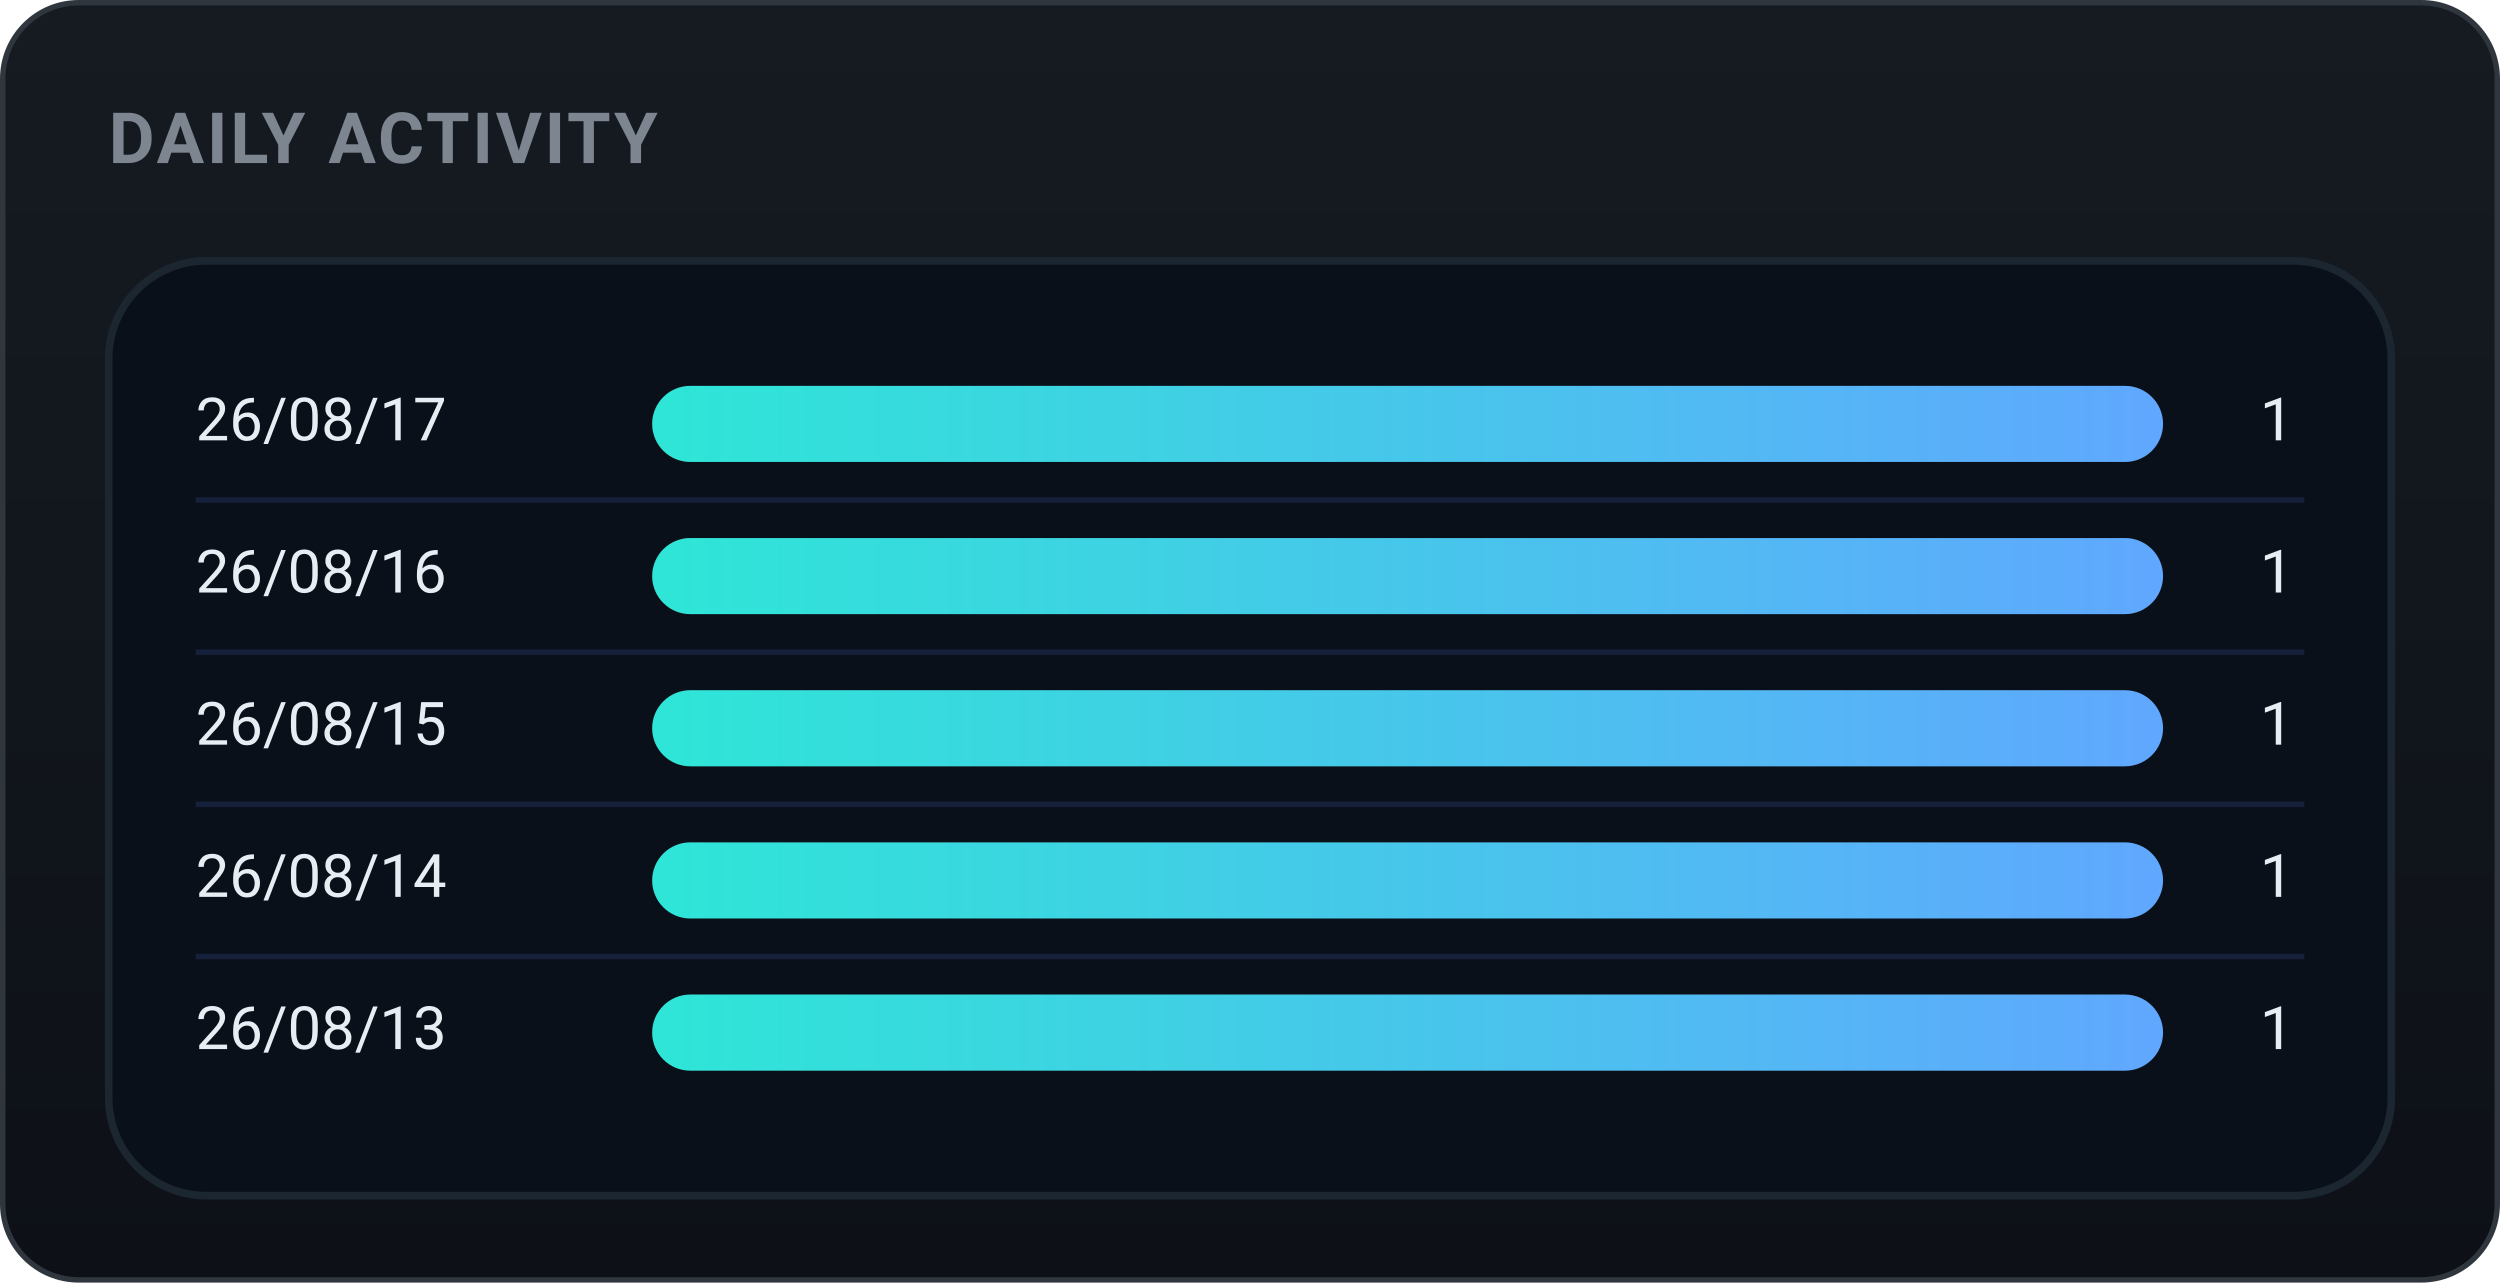
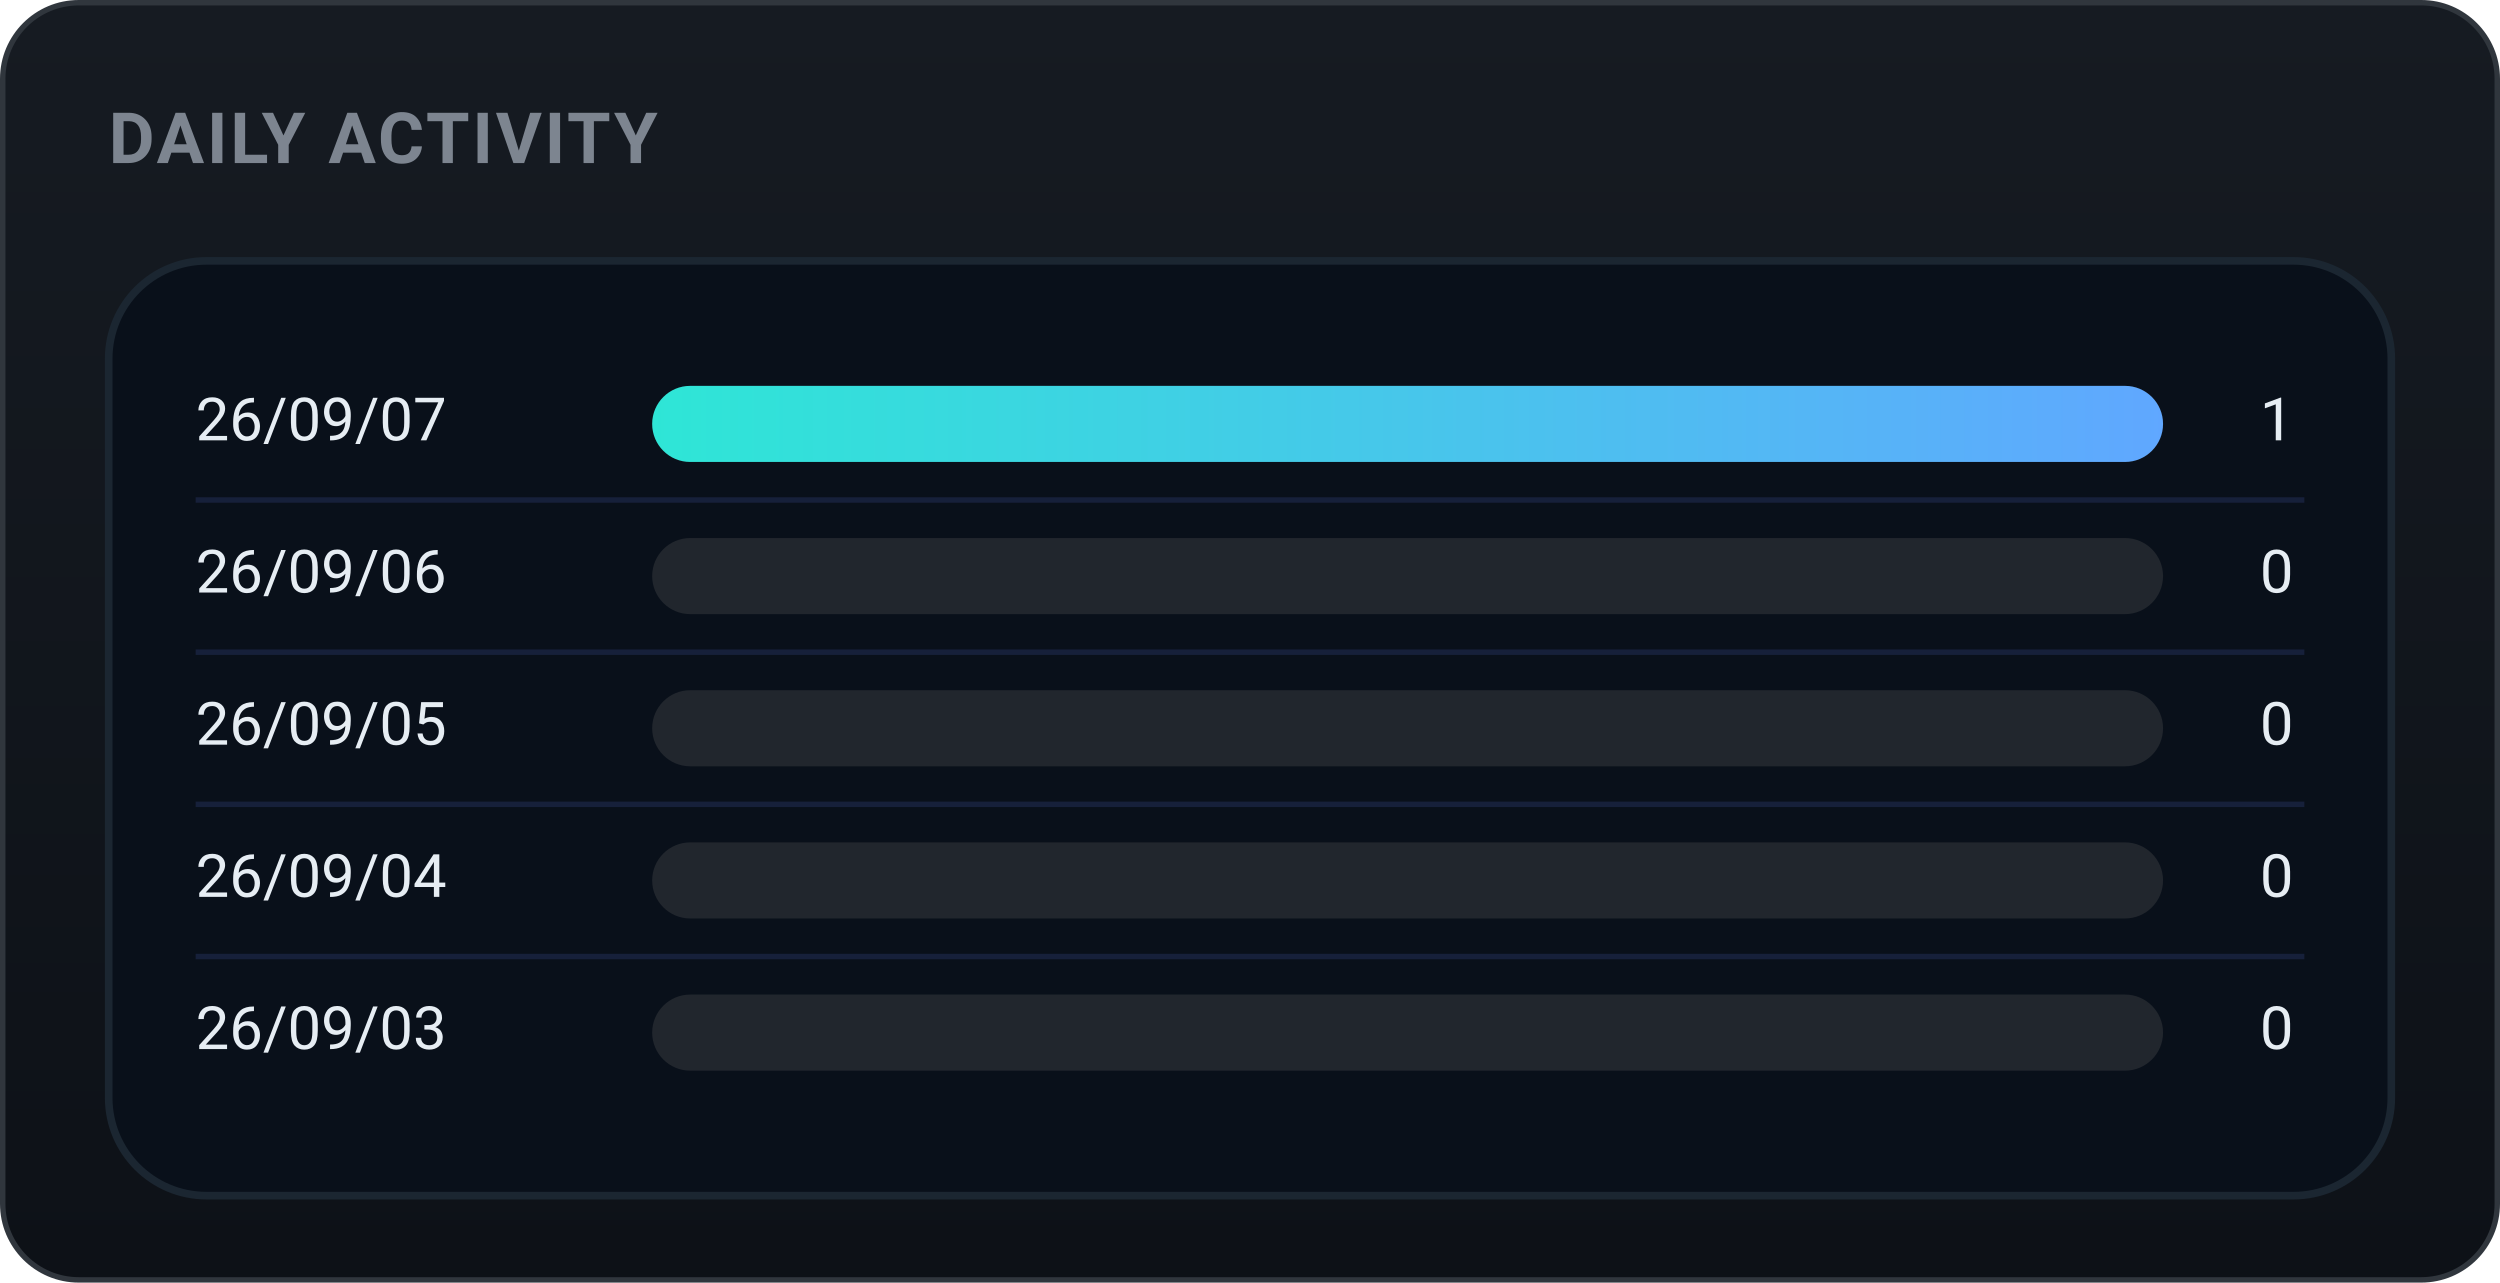
<svg xmlns="http://www.w3.org/2000/svg" width="460" height="236" viewBox="0 0 460 236" role="img" font-family="-apple-system,BlinkMacSystemFont,'Segoe UI',Roboto,'Apple SD Gothic Neo','Malgun Gothic',sans-serif">
  <defs>
    <linearGradient id="bgg" x1="0" y1="0" x2="0" y2="1">
      <stop offset="0" stop-color="#161b22" />
      <stop offset="1" stop-color="#0d1117" />
    </linearGradient>
    <linearGradient id="daily-gradient" x1="0" y1="0" x2="1" y2="0">
      <stop offset="0%" stop-color="#2ee6d6" />
      <stop offset="100%" stop-color="#60a7ff" />
    </linearGradient>
  </defs>
  <rect x="0.5" y="0.5" width="459" height="235" rx="14" fill="url(#bgg)" stroke="#30363d" />
  <text x="20" y="30" font-family="-apple-system,BlinkMacSystemFont,'Segoe UI',Roboto,'Apple SD Gothic Neo','Malgun Gothic',sans-serif" font-size="13" font-weight="700" fill="#7d8590" letter-spacing="0.5">DAILY ACTIVITY</text>
  <rect x="20" y="48" width="420" height="172" rx="18" fill="#09101a" stroke="#1b2631" stroke-width="1.4" />
-   <text x="36" y="78.0" font-size="11" fill="#e6edf3" dominant-baseline="middle">26/08/17</text>
+   <text x="36" y="78.0" font-size="11" fill="#e6edf3" dominant-baseline="middle">26/09/07</text>
  <rect x="120" y="71.0" width="278" height="14" rx="7.0" fill="#21262d" />
  <rect x="120" y="71.0" width="278.0" height="14" rx="7.0" fill="url(#daily-gradient)" />
  <text x="422" y="78.0" font-size="11" fill="#e6edf3" dominant-baseline="middle" text-anchor="end">1</text>
  <line x1="36" y1="92" x2="424" y2="92" stroke="#16203a" stroke-width="1" />
-   <text x="36" y="106.0" font-size="11" fill="#e6edf3" dominant-baseline="middle">26/08/16</text>
+   <text x="36" y="106.0" font-size="11" fill="#e6edf3" dominant-baseline="middle">26/09/06</text>
  <rect x="120" y="99.0" width="278" height="14" rx="7.0" fill="#21262d" />
-   <rect x="120" y="99.0" width="278.0" height="14" rx="7.0" fill="url(#daily-gradient)" />
-   <text x="422" y="106.0" font-size="11" fill="#e6edf3" dominant-baseline="middle" text-anchor="end">1</text>
+   <text x="422" y="106.0" font-size="11" fill="#e6edf3" dominant-baseline="middle" text-anchor="end">0</text>
  <line x1="36" y1="120" x2="424" y2="120" stroke="#16203a" stroke-width="1" />
-   <text x="36" y="134.0" font-size="11" fill="#e6edf3" dominant-baseline="middle">26/08/15</text>
+   <text x="36" y="134.0" font-size="11" fill="#e6edf3" dominant-baseline="middle">26/09/05</text>
  <rect x="120" y="127.0" width="278" height="14" rx="7.0" fill="#21262d" />
-   <rect x="120" y="127.0" width="278.0" height="14" rx="7.0" fill="url(#daily-gradient)" />
-   <text x="422" y="134.0" font-size="11" fill="#e6edf3" dominant-baseline="middle" text-anchor="end">1</text>
+   <text x="422" y="134.0" font-size="11" fill="#e6edf3" dominant-baseline="middle" text-anchor="end">0</text>
  <line x1="36" y1="148" x2="424" y2="148" stroke="#16203a" stroke-width="1" />
-   <text x="36" y="162.0" font-size="11" fill="#e6edf3" dominant-baseline="middle">26/08/14</text>
+   <text x="36" y="162.0" font-size="11" fill="#e6edf3" dominant-baseline="middle">26/09/04</text>
  <rect x="120" y="155.0" width="278" height="14" rx="7.0" fill="#21262d" />
-   <rect x="120" y="155.0" width="278.0" height="14" rx="7.0" fill="url(#daily-gradient)" />
-   <text x="422" y="162.0" font-size="11" fill="#e6edf3" dominant-baseline="middle" text-anchor="end">1</text>
+   <text x="422" y="162.0" font-size="11" fill="#e6edf3" dominant-baseline="middle" text-anchor="end">0</text>
  <line x1="36" y1="176" x2="424" y2="176" stroke="#16203a" stroke-width="1" />
-   <text x="36" y="190.0" font-size="11" fill="#e6edf3" dominant-baseline="middle">26/08/13</text>
+   <text x="36" y="190.0" font-size="11" fill="#e6edf3" dominant-baseline="middle">26/09/03</text>
  <rect x="120" y="183.0" width="278" height="14" rx="7.0" fill="#21262d" />
-   <rect x="120" y="183.0" width="278.0" height="14" rx="7.0" fill="url(#daily-gradient)" />
-   <text x="422" y="190.0" font-size="11" fill="#e6edf3" dominant-baseline="middle" text-anchor="end">1</text>
+   <text x="422" y="190.0" font-size="11" fill="#e6edf3" dominant-baseline="middle" text-anchor="end">0</text>
</svg>
